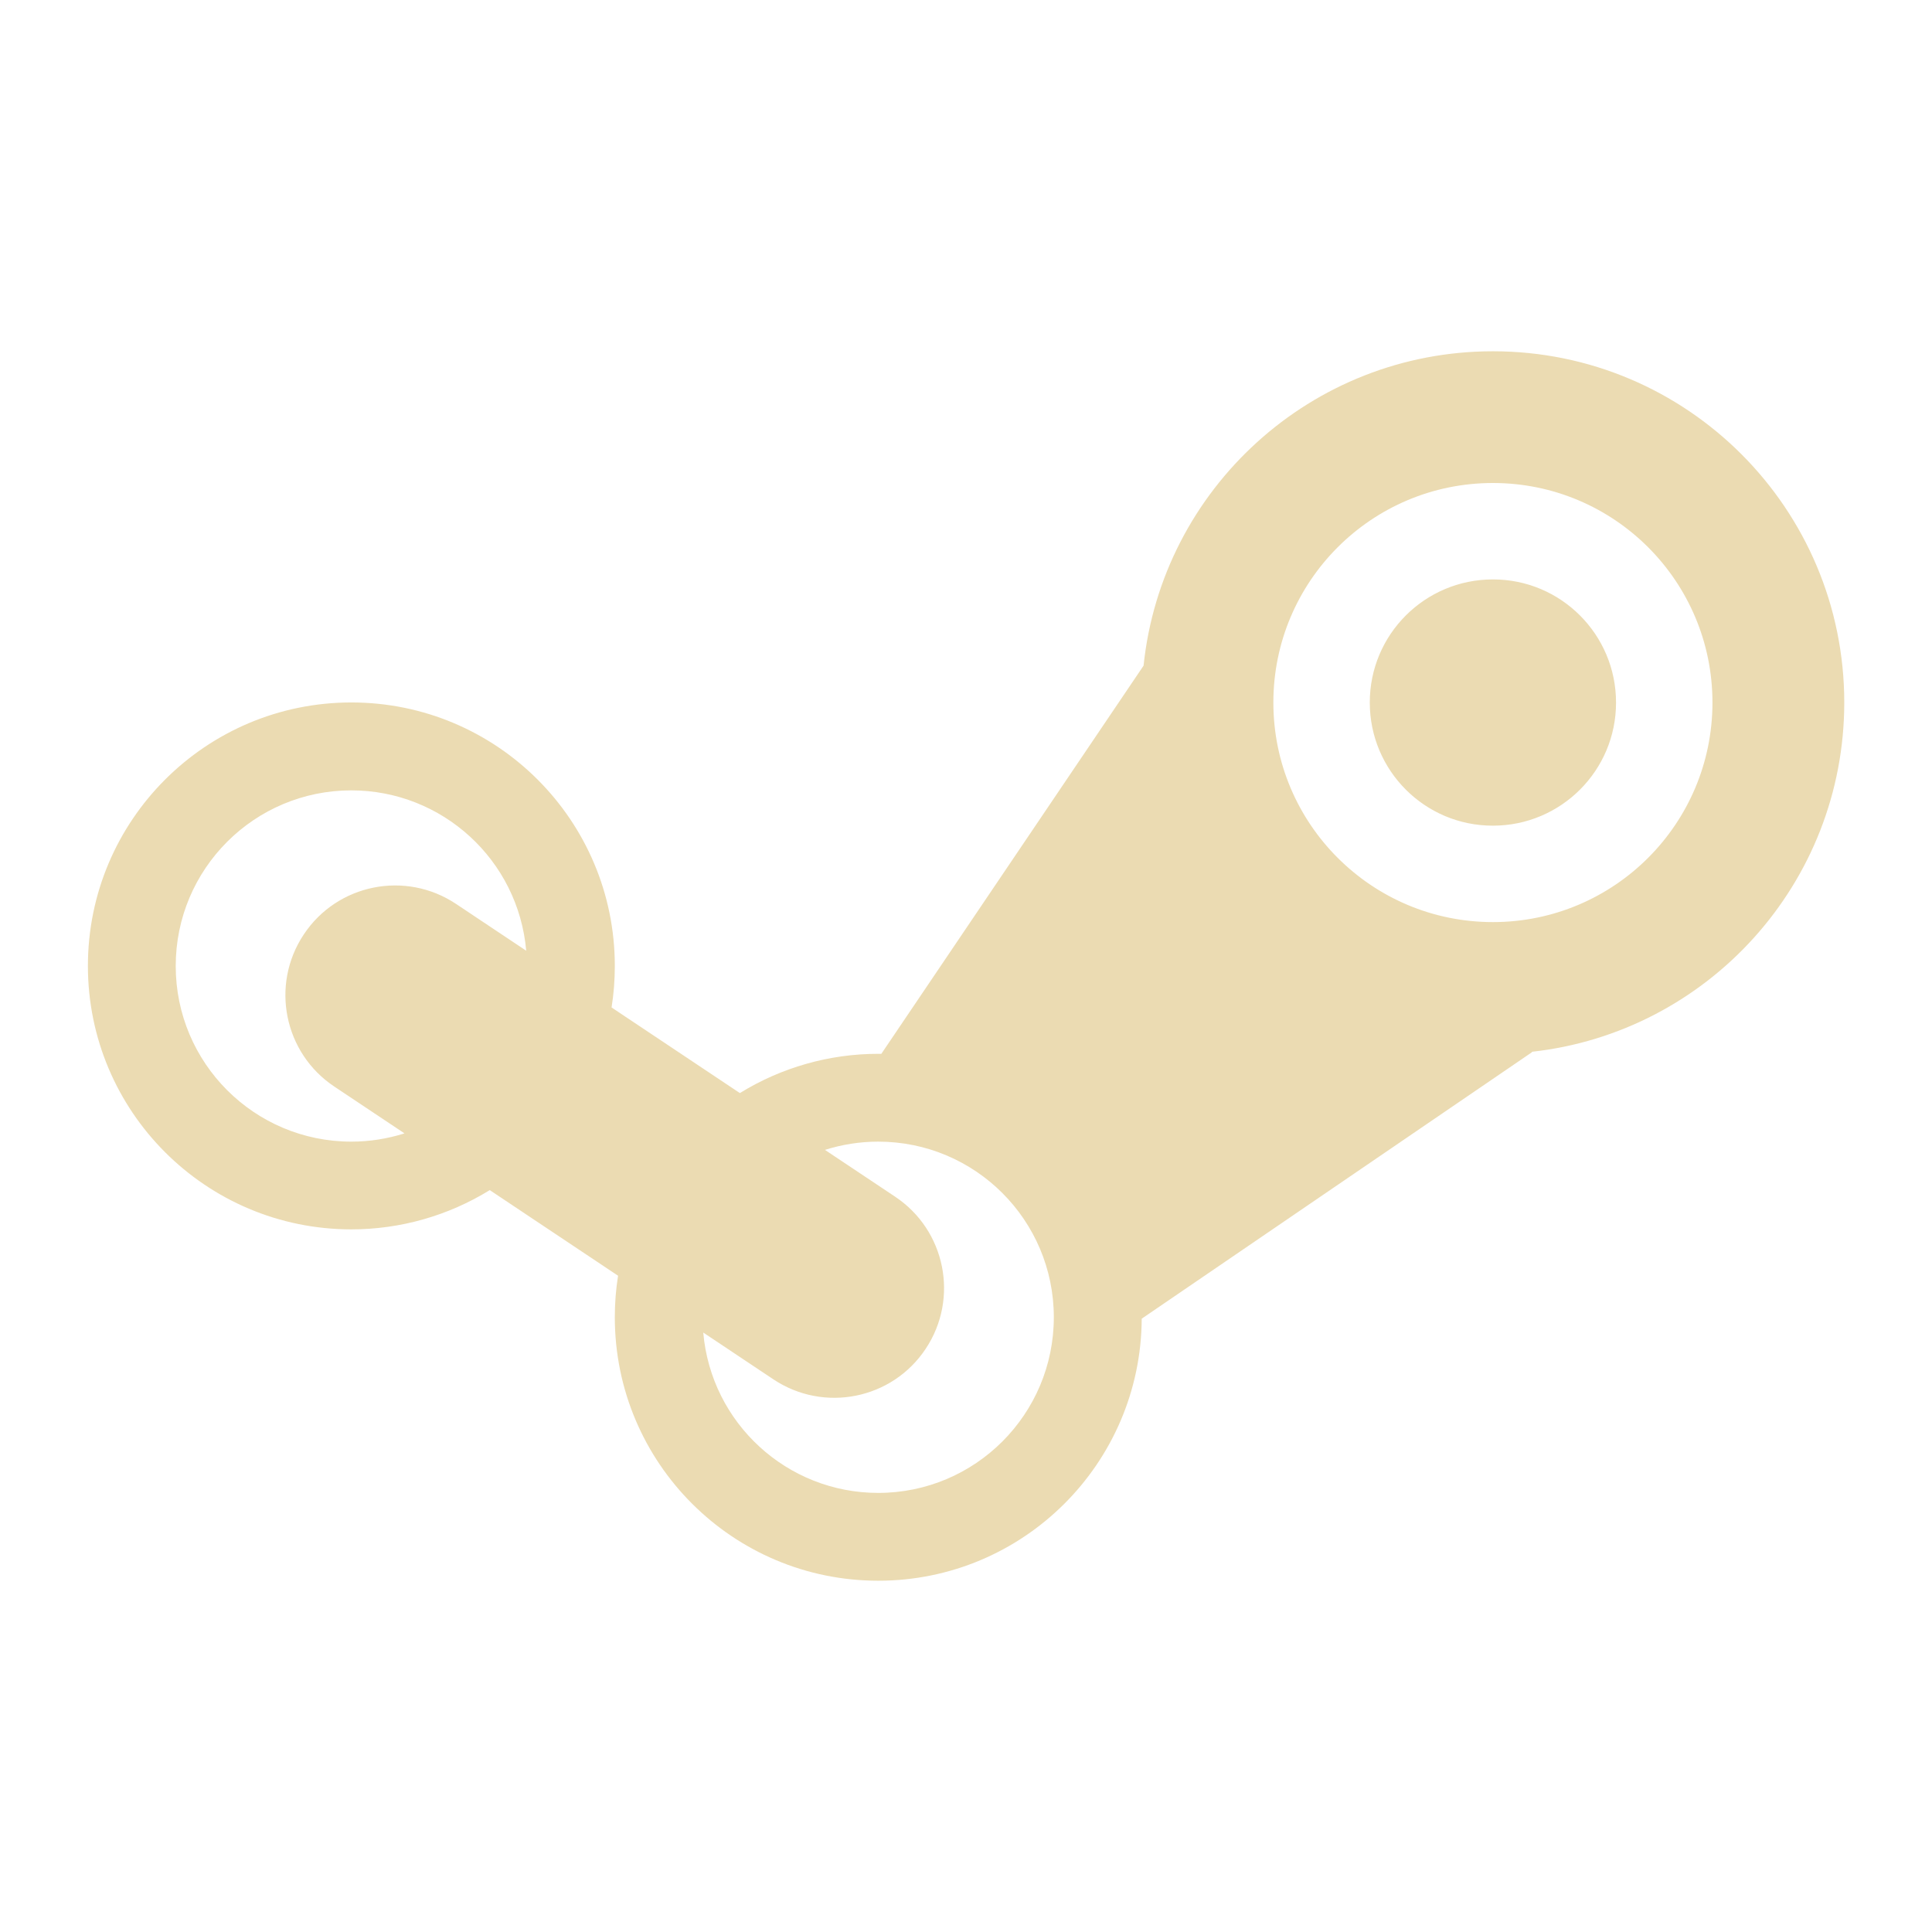
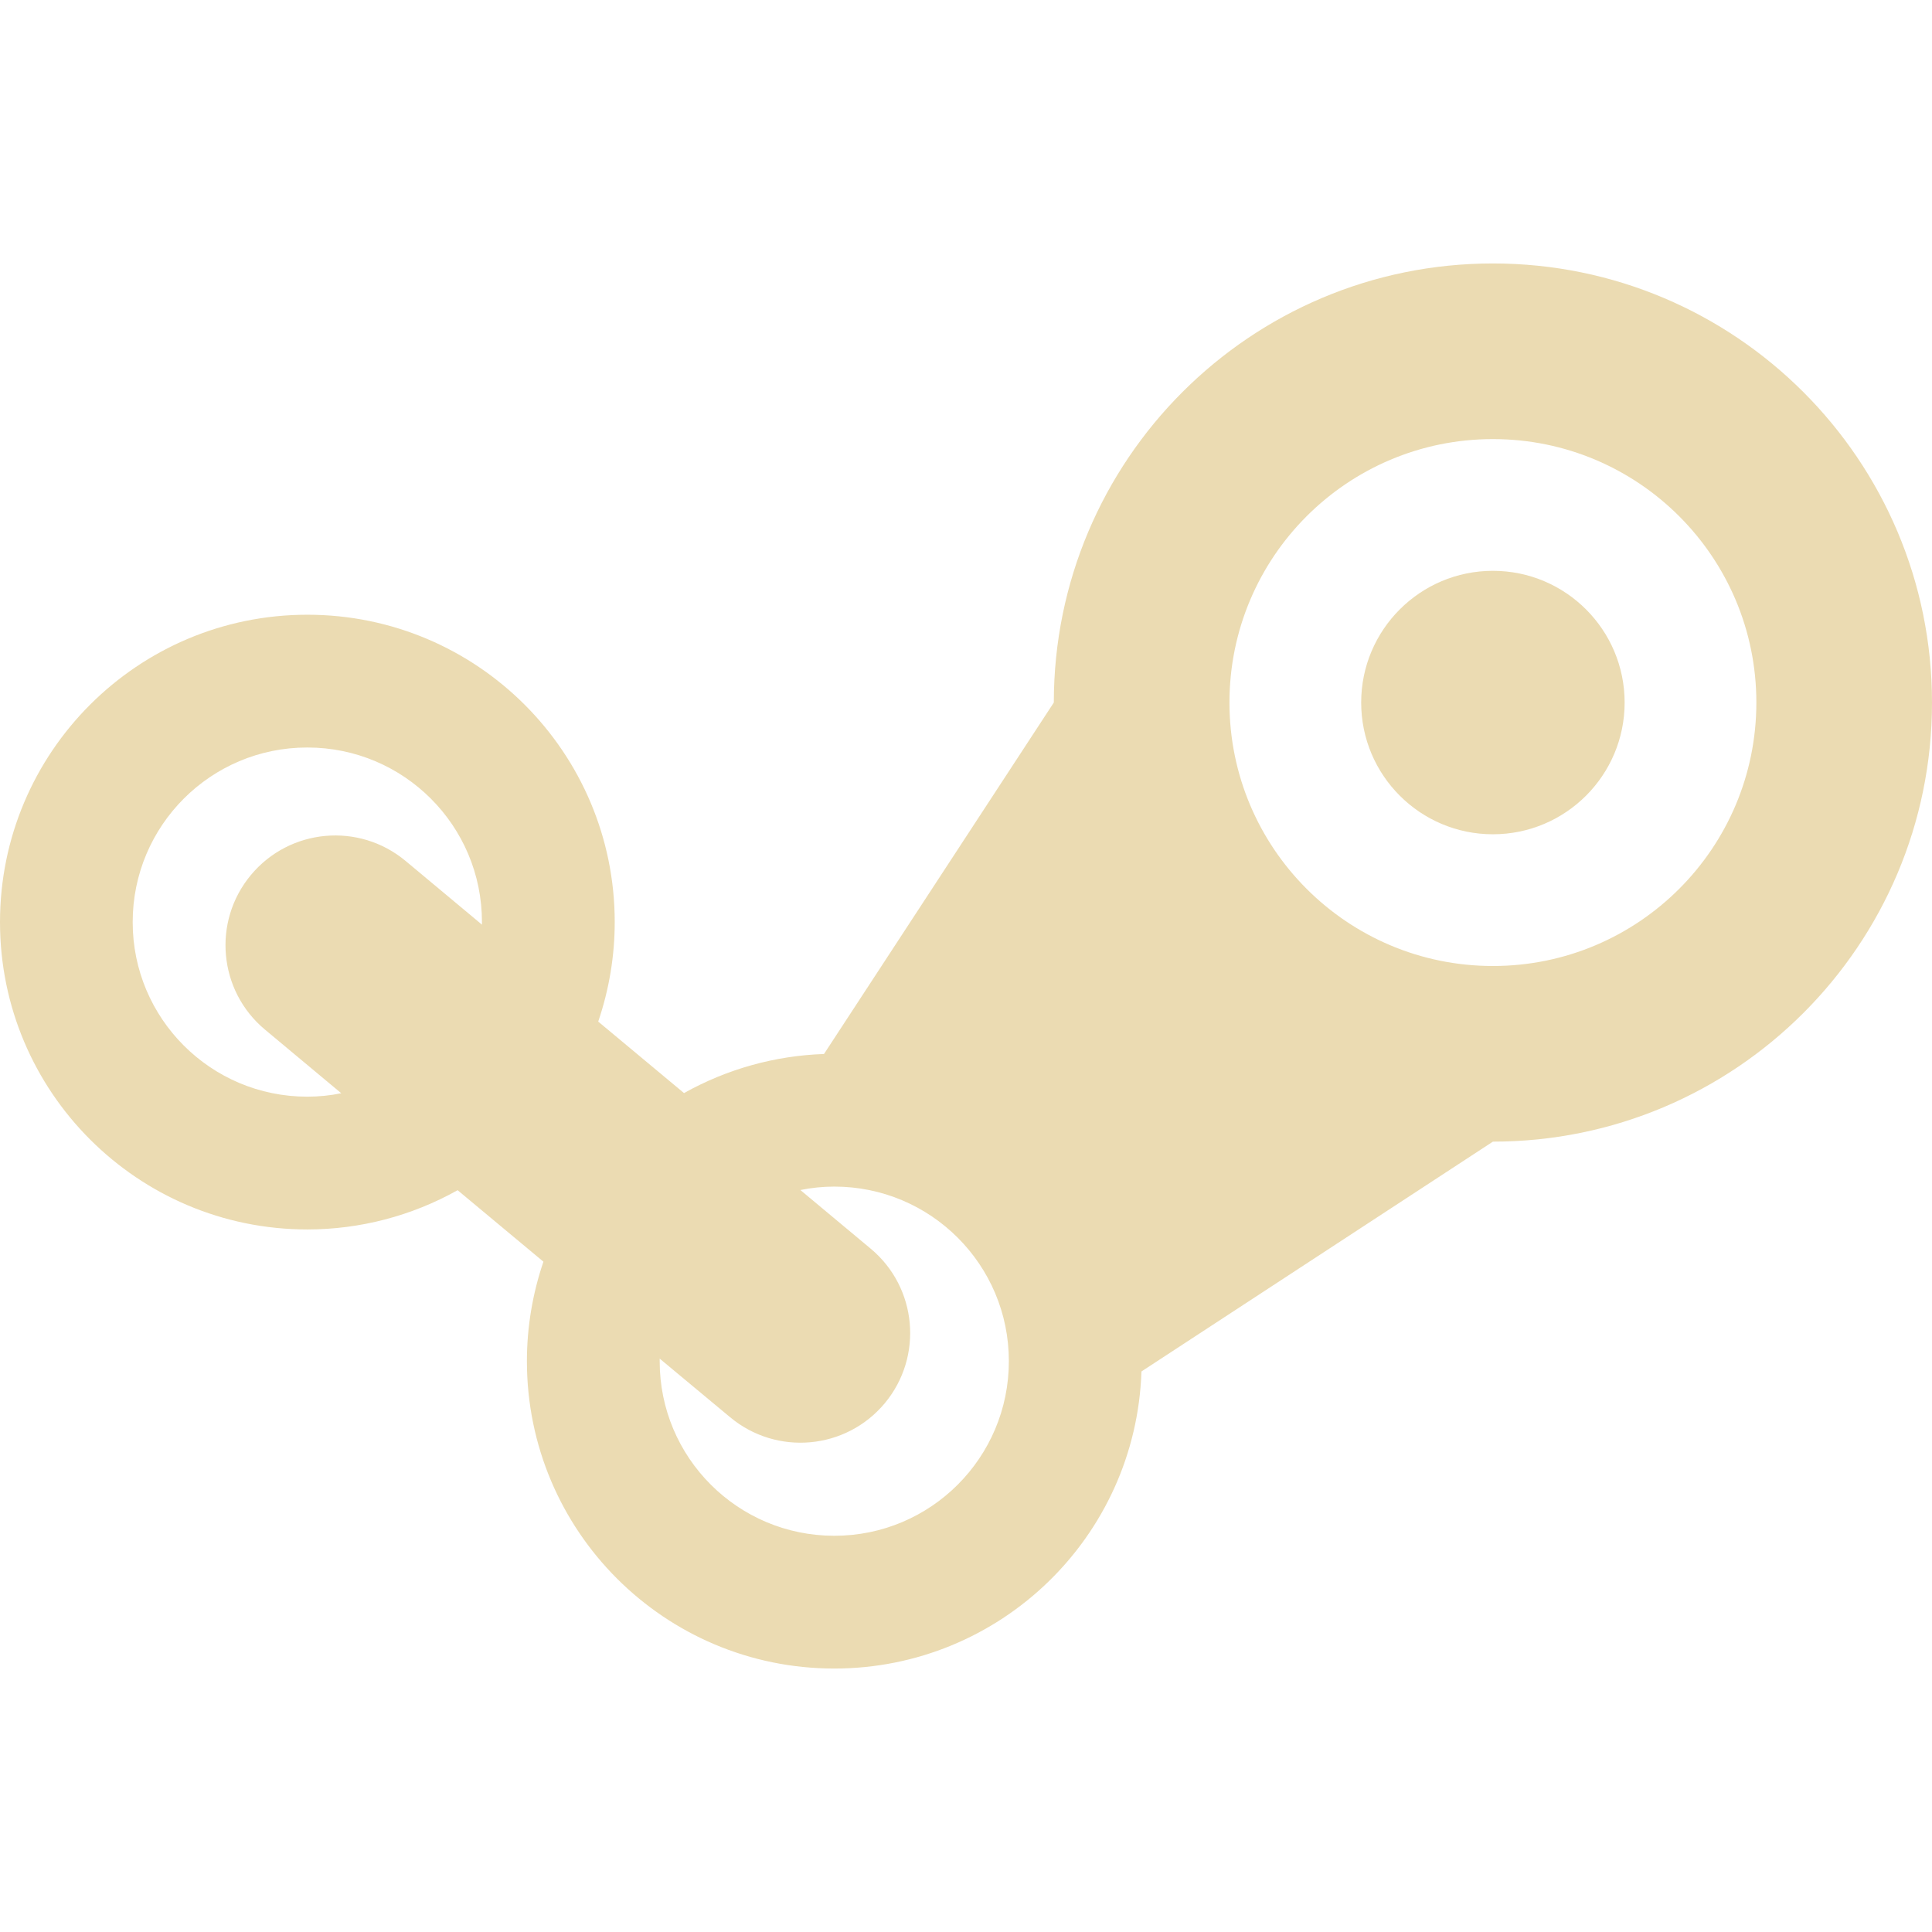
<svg xmlns="http://www.w3.org/2000/svg" width="22" height="22" version="1.1">
  <defs>
    <style id="current-color-scheme" type="text/css">.ColorScheme-Text { color:#ebdbb2; } .ColorScheme-Highlight { color:#458588; } .ColorScheme-NeutralText { color:#fe8019; } .ColorScheme-PositiveText { color:#689d6a; } .ColorScheme-NegativeText { color:#fb4934; }</style>
  </defs>
-   <path class="ColorScheme-Text" d="m17 4c-2.067 1.2e-4 -3.769 1.568-3.978 3.58l-2.986 4.42c-0.012-6.9e-5 -0.023-6.9e-5 -0.035 0-0.557-4.5e-5 -1.103 0.155-1.576 0.447l-1.461-0.975c0.025-0.156 0.037-0.314 0.037-0.473 0-1.657-1.343-3-3-3s-3 1.343-3 3 1.343 3 3 3c0.557 4.6e-5 1.103-0.155 1.576-0.447l1.461 0.975c-0.025 0.156-0.037 0.314-0.037 0.473 0 1.657 1.343 3 3 3 1.651 2.2e-5 2.991-1.334 3-2.984l4.445-3.035-0.004-0.004c2.002-0.22 3.558-1.917 3.559-3.977-1.27e-4 -2.209-1.791-4-4-4zm0 1.5c1.381 0 2.5 1.119 2.5 2.5s-1.119 2.5-2.5 2.5-2.5-1.119-2.5-2.5 1.119-2.5 2.5-2.5zm0 1.098c-0.775-1.55e-4 -1.403 0.628-1.402 1.402-1.55e-4 0.775 0.628 1.403 1.402 1.402 0.775 1.55e-4 1.403-0.628 1.402-1.402 1.55e-4 -0.775-0.628-1.403-1.402-1.402zm-13 2.402c1.037 1.27e-4 1.902 0.793 1.992 1.826l-0.799-0.533c-0.575-0.383-1.352-0.228-1.734 0.348-0.382 0.574-0.226 1.35 0.348 1.732l0.799 0.533c-0.196 0.062-0.4 0.094-0.605 0.094-1.105 0-2-0.895-2-2 0-1.105 0.895-2 2-2zm6 4c1.105 0 2 0.895 2 2 0 1.105-0.895 2-2 2-1.037-1.26e-4 -1.902-0.793-1.992-1.826l0.799 0.533c0.575 0.383 1.352 0.228 1.734-0.348 0.382-0.574 0.226-1.35-0.348-1.732l-0.799-0.533c0.196-0.062 0.4-0.094 0.605-0.094z" fill="currentColor" />
+   <path class="ColorScheme-Text" d="m17 3c-2.761-3e-7 -5 2.239-5 5l-2.617 4.002c-0.559 0.019-1.106 0.172-1.594 0.445l-0.977-0.814c0.124-0.365 0.188-0.747 0.188-1.133 1e-6 -1.933-1.567-3.5-3.5-3.5-1.933-1.4e-6 -3.5 1.567-3.5 3.5-1.4e-6 1.933 1.567 3.5 3.5 3.5 0.599-1.75e-4 1.188-0.154 1.711-0.447l0.977 0.814c-0.124 0.365-0.188 0.747-0.188 1.133-1e-6 1.933 1.567 3.5 3.5 3.5 1.887 6e-6 3.435-1.496 3.498-3.383l4.002-2.617c2.761 0 5-2.239 5-5 0-2.761-2.239-5-5-5zm0 2c1.657 0 3 1.343 3 3 0 1.657-1.343 3-3 3s-3-1.343-3-3c0-1.657 1.343-3 3-3zm0 1.5c-0.828 0-1.5 0.672-1.5 1.5 0 0.828 0.672 1.5 1.5 1.5s1.5-0.672 1.5-1.5c0-0.828-0.672-1.5-1.5-1.5zm-13.5 2.012c1.098-4.68e-4 1.989 0.89 1.988 1.988 7.2e-5 0.01 7.2e-5 0.02 0 0.029l-0.869-0.725c-0.531-0.443-1.32-0.371-1.762 0.16-0.441 0.53-0.37 1.318 0.16 1.76l0.869 0.725c-0.127 0.026-0.257 0.039-0.387 0.039-1.098 4.68e-4 -1.989-0.89-1.988-1.988-4.678e-4 -1.098 0.89-1.989 1.988-1.988zm6 5c1.098-4.68e-4 1.989 0.89 1.988 1.988 4.68e-4 1.098-0.89 1.989-1.988 1.988-1.098 4.68e-4 -1.989-0.89-1.988-1.988-7.2e-5 -0.01-7.2e-5 -0.02 0-0.029l0.803 0.668c0.53 0.441 1.318 0.37 1.76-0.16 0.441-0.53 0.37-1.318-0.16-1.76l-0.801-0.668c0.127-0.026 0.257-0.039 0.387-0.039z" fill="currentColor" />
</svg>
